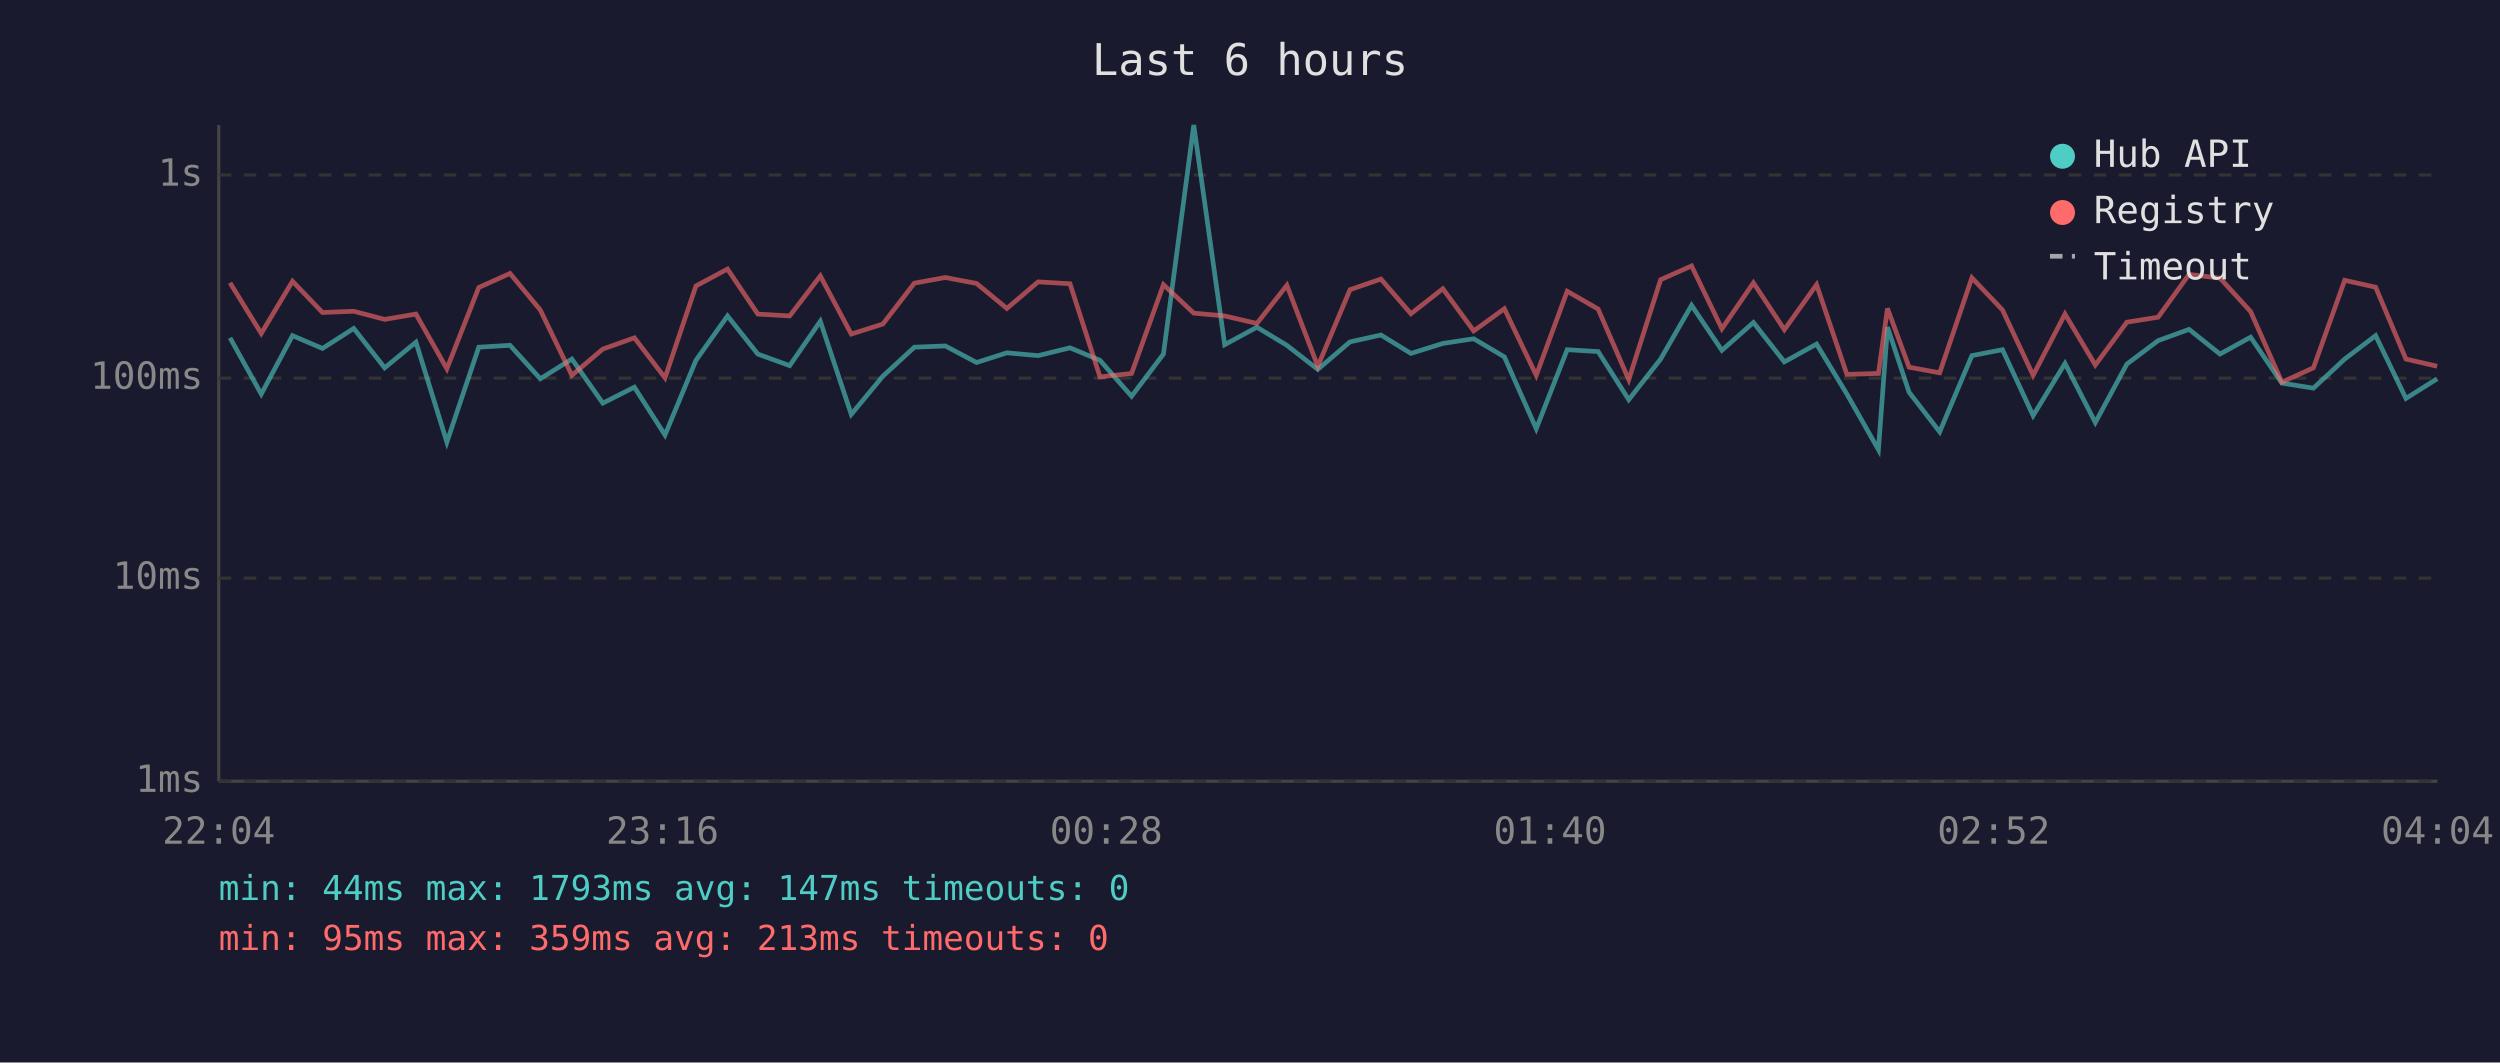
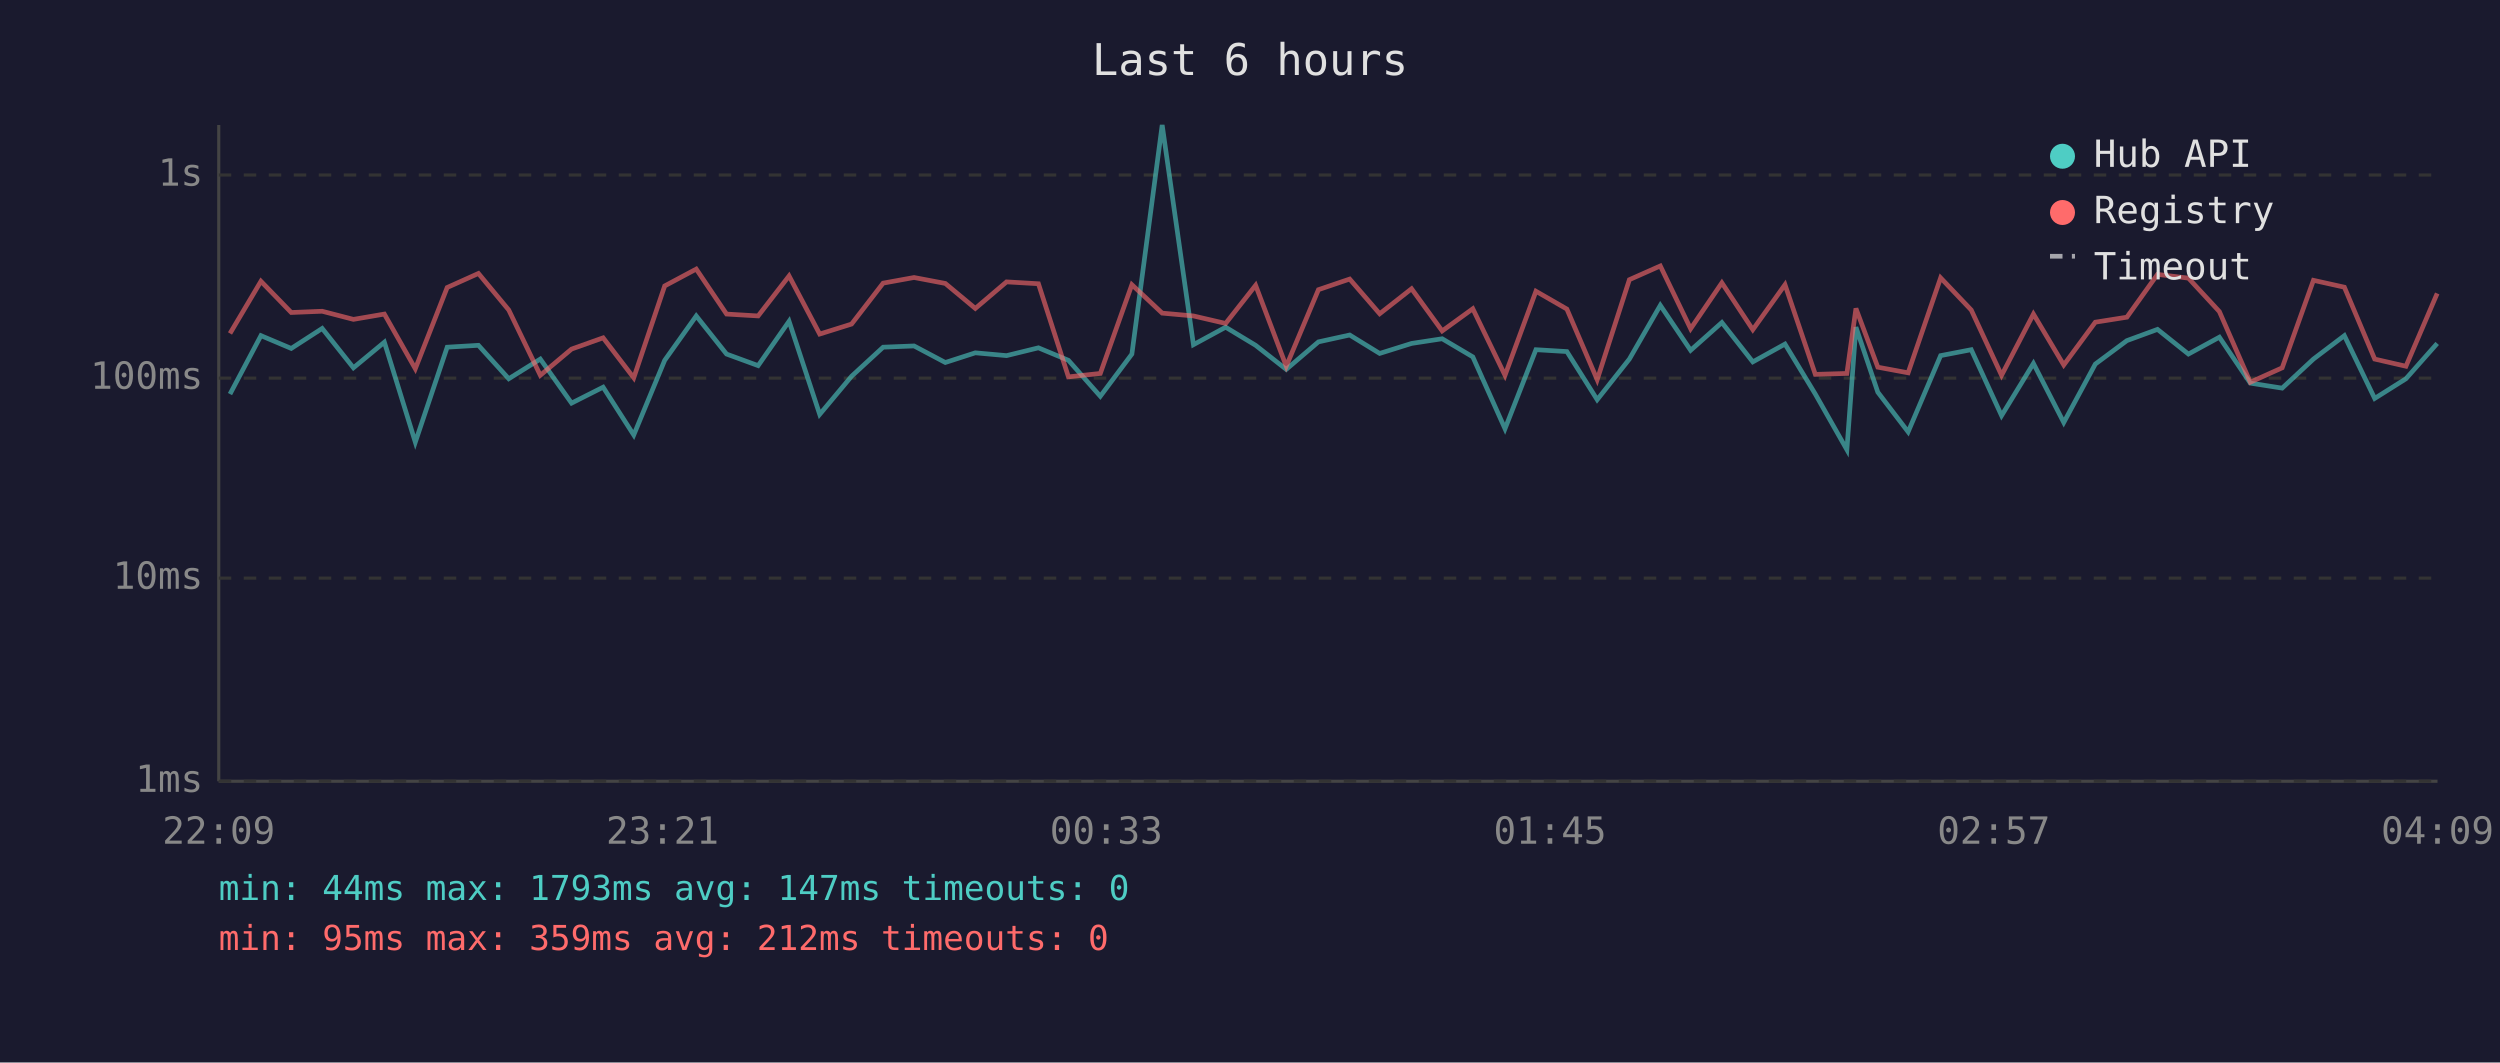
<svg xmlns="http://www.w3.org/2000/svg" viewBox="0 0 800 340" font-family="monospace" font-size="12">
  <rect width="800" height="340" fill="#1a1a2e" />
  <text x="400" y="24" fill="#e0e0e0" font-size="14" text-anchor="middle">Last 6 hours</text>
  <line x1="70" y1="40" x2="70" y2="250" stroke="#444" stroke-width="1" />
  <line x1="70" y1="250" x2="780" y2="250" stroke="#444" stroke-width="1" />
  <line x1="70" y1="250" x2="780" y2="250" stroke="#333" stroke-width="1" stroke-dasharray="4" />
  <text x="65" y="250" fill="#888" text-anchor="end" dominant-baseline="middle">1ms</text>
  <line x1="70" y1="185" x2="780" y2="185" stroke="#333" stroke-width="1" stroke-dasharray="4" />
  <text x="65" y="185" fill="#888" text-anchor="end" dominant-baseline="middle">10ms</text>
  <line x1="70" y1="121" x2="780" y2="121" stroke="#333" stroke-width="1" stroke-dasharray="4" />
  <text x="65" y="121" fill="#888" text-anchor="end" dominant-baseline="middle">100ms</text>
  <line x1="70" y1="56" x2="780" y2="56" stroke="#333" stroke-width="1" stroke-dasharray="4" />
  <text x="65" y="56" fill="#888" text-anchor="end" dominant-baseline="middle">1s</text>
-   <text x="70" y="270" fill="#888" text-anchor="middle">22:04</text>
-   <text x="212" y="270" fill="#888" text-anchor="middle">23:16</text>
-   <text x="354" y="270" fill="#888" text-anchor="middle">00:28</text>
-   <text x="496" y="270" fill="#888" text-anchor="middle">01:40</text>
-   <text x="638" y="270" fill="#888" text-anchor="middle">02:52</text>
-   <text x="780" y="270" fill="#888" text-anchor="middle">04:04</text>
-   <polyline points="73.6,108.1 83.6,126.1 93.6,107.4 103.2,111.5 113.2,105.1 123.1,117.7 133.1,109.5 143.0,141.5 153.2,111.1 163.2,110.5 172.9,121.2 183.0,114.9 192.9,129.0 203.0,123.9 212.8,139.2 222.7,115.3 232.8,101.1 242.5,113.3 252.7,117.0 262.5,102.8 272.4,132.6 282.5,120.4 292.6,111.1 302.5,110.7 312.5,116.0 322.2,112.9 332.2,113.8 342.4,111.3 352.0,115.3 362.1,126.8 372.3,113.3 382.0,40.0 391.9,110.3 402.2,104.7 411.8,110.5 421.7,118.2 432.0,109.4 441.9,107.2 451.5,113.1 461.7,109.9 471.6,108.4 481.4,114.2 491.6,137.2 501.5,111.9 511.4,112.5 521.2,127.9 531.4,114.9 541.3,97.7 551.0,112.1 561.1,103.2 571.0,115.8 581.3,110.1 591.0,126.1 601.1,143.9 604.0,104.7 610.9,125.5 620.7,138.2 631.0,113.8 640.8,111.9 650.6,133.0 660.8,116.3 670.5,135.2 680.6,116.5 690.6,109.0 700.5,105.4 710.4,113.3 720.2,107.9 730.2,122.6 740.3,124.2 750.3,114.9 760.2,107.4 769.9,127.5 779.9,121.2" fill="none" stroke="#4ecdc4" stroke-width="1.5" opacity="0.6" />
-   <polyline points="73.6,90.5 83.6,106.7 93.6,90.0 103.2,100.0 113.2,99.6 123.1,102.2 133.1,100.5 143.0,118.0 153.2,92.0 163.2,87.5 172.9,99.2 183.0,120.1 192.9,111.7 203.0,108.1 212.8,120.9 222.7,91.5 232.8,86.1 242.5,100.5 252.7,101.1 262.5,88.3 272.4,106.9 282.5,103.7 292.6,90.6 302.5,88.8 312.5,90.7 322.2,98.7 332.2,90.2 342.4,90.8 352.0,120.6 362.1,119.5 372.3,91.1 382.0,100.2 391.9,101.1 402.2,103.5 411.8,91.3 421.7,117.2 432.0,92.7 441.9,89.3 451.5,100.4 461.7,92.4 471.6,105.9 481.4,98.8 491.6,120.1 501.5,93.2 511.4,98.9 521.2,121.5 531.4,89.5 541.3,85.1 551.0,105.2 561.1,90.5 571.0,105.5 581.3,91.1 591.0,119.8 601.1,119.5 604.0,98.7 610.9,117.5 620.7,119.3 631.0,88.9 640.8,99.2 650.6,120.1 660.8,100.5 670.5,116.8 680.6,103.1 690.6,101.5 700.5,87.8 710.4,89.0 720.2,99.7 730.2,122.3 740.3,117.7 750.3,89.7 760.2,91.9 769.9,114.9 779.9,117.2" fill="none" stroke="#ff6b6b" stroke-width="1.5" opacity="0.6" />
+   <text x="70" y="270" fill="#888" text-anchor="middle">22:09</text>
+   <text x="212" y="270" fill="#888" text-anchor="middle">23:21</text>
+   <text x="354" y="270" fill="#888" text-anchor="middle">00:33</text>
+   <text x="496" y="270" fill="#888" text-anchor="middle">01:45</text>
+   <text x="638" y="270" fill="#888" text-anchor="middle">02:57</text>
+   <text x="780" y="270" fill="#888" text-anchor="middle">04:09</text>
+   <polyline points="73.6,126.1 83.5,107.4 93.2,111.5 103.1,105.1 113.1,117.7 123.0,109.5 132.9,141.5 143.1,111.1 153.1,110.5 162.8,121.2 172.9,114.9 182.9,129.0 193.0,123.9 202.8,139.2 212.7,115.3 222.8,101.1 232.5,113.3 242.6,117.0 252.5,102.8 262.3,132.6 272.5,120.4 282.6,111.1 292.5,110.7 302.5,116.0 312.1,112.9 322.1,113.8 332.3,111.3 341.9,115.3 352.1,126.8 362.2,113.3 371.9,40.0 381.9,110.3 392.2,104.7 401.8,110.5 411.6,118.2 421.9,109.4 431.9,107.2 441.5,113.1 451.7,109.9 461.5,108.4 471.3,114.2 481.6,137.2 491.5,111.9 501.4,112.5 511.1,127.9 521.4,114.9 531.3,97.7 541.0,112.1 551.0,103.2 560.9,115.8 571.2,110.1 580.9,126.1 591.0,143.9 593.9,104.7 600.9,125.5 610.6,138.2 621.0,113.8 630.8,111.9 640.5,133.0 650.7,116.3 660.4,135.2 670.5,116.5 680.6,109.0 690.4,105.4 700.3,113.3 710.2,107.9 720.1,122.6 730.3,124.2 740.3,114.9 750.2,107.4 759.9,127.5 769.9,121.2 779.9,109.9" fill="none" stroke="#4ecdc4" stroke-width="1.5" opacity="0.6" />
+   <polyline points="73.6,106.7 83.5,90.0 93.2,100.0 103.1,99.6 113.1,102.2 123.0,100.5 132.9,118.0 143.1,92.0 153.1,87.5 162.8,99.2 172.9,120.1 182.9,111.7 193.0,108.1 202.8,120.9 212.7,91.5 222.8,86.1 232.5,100.5 242.6,101.1 252.5,88.3 262.3,106.9 272.5,103.7 282.6,90.6 292.5,88.8 302.5,90.7 312.1,98.7 322.1,90.2 332.3,90.8 341.9,120.6 352.1,119.5 362.2,91.1 371.9,100.2 381.9,101.1 392.2,103.5 401.8,91.3 411.6,117.2 421.9,92.7 431.9,89.3 441.5,100.4 451.7,92.4 461.5,105.9 471.3,98.8 481.6,120.1 491.5,93.2 501.4,98.9 511.1,121.5 521.4,89.5 531.3,85.1 541.0,105.2 551.0,90.5 560.9,105.5 571.2,91.1 580.9,119.8 591.0,119.5 593.9,98.7 600.9,117.5 610.6,119.3 621.0,88.9 630.8,99.2 640.5,120.1 650.7,100.5 660.4,116.8 670.5,103.1 680.6,101.5 690.4,87.8 700.3,89.0 710.2,99.7 720.1,122.3 730.3,117.7 740.3,89.7 750.2,91.9 759.9,114.9 769.9,117.2 779.9,93.9" fill="none" stroke="#ff6b6b" stroke-width="1.5" opacity="0.6" />
  <circle cx="660" cy="50" r="4" fill="#4ecdc4" />
  <text x="670" y="50" fill="#e0e0e0" dominant-baseline="middle">Hub API</text>
  <circle cx="660" cy="68" r="4" fill="#ff6b6b" />
  <text x="670" y="68" fill="#e0e0e0" dominant-baseline="middle">Registry</text>
  <line x1="656" y1="82" x2="664" y2="82" stroke="#e0e0e0" stroke-width="1.5" stroke-dasharray="4,3" opacity="0.7" />
  <text x="670" y="86" fill="#e0e0e0" dominant-baseline="middle">Timeout</text>
  <text x="70" y="288" fill="#4ecdc4" font-size="11">min: 44ms  max: 1793ms  avg: 147ms  timeouts: 0</text>
-   <text x="70" y="304" fill="#ff6b6b" font-size="11">min: 95ms  max: 359ms  avg: 213ms  timeouts: 0</text>
+   <text x="70" y="304" fill="#ff6b6b" font-size="11">min: 95ms  max: 359ms  avg: 212ms  timeouts: 0</text>
</svg>
